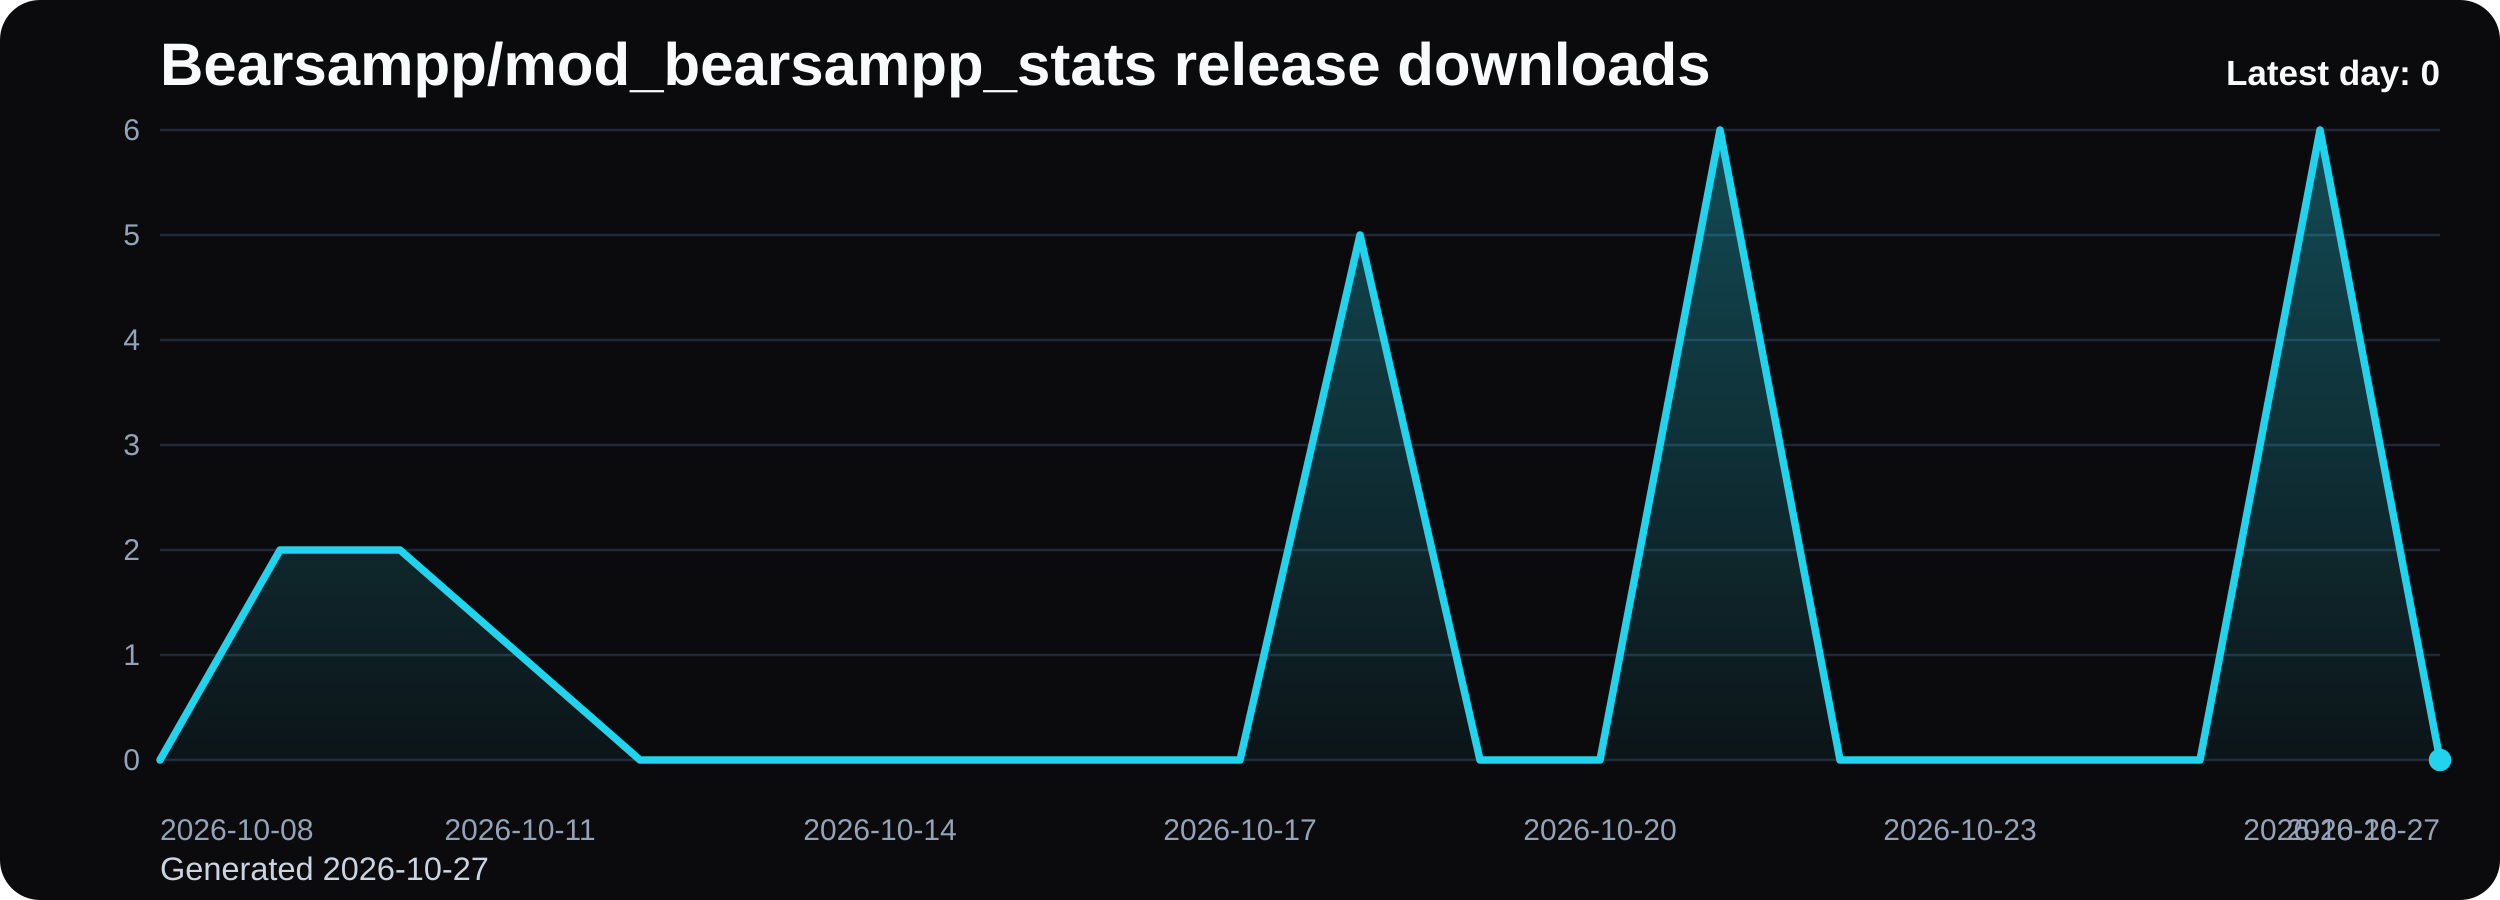
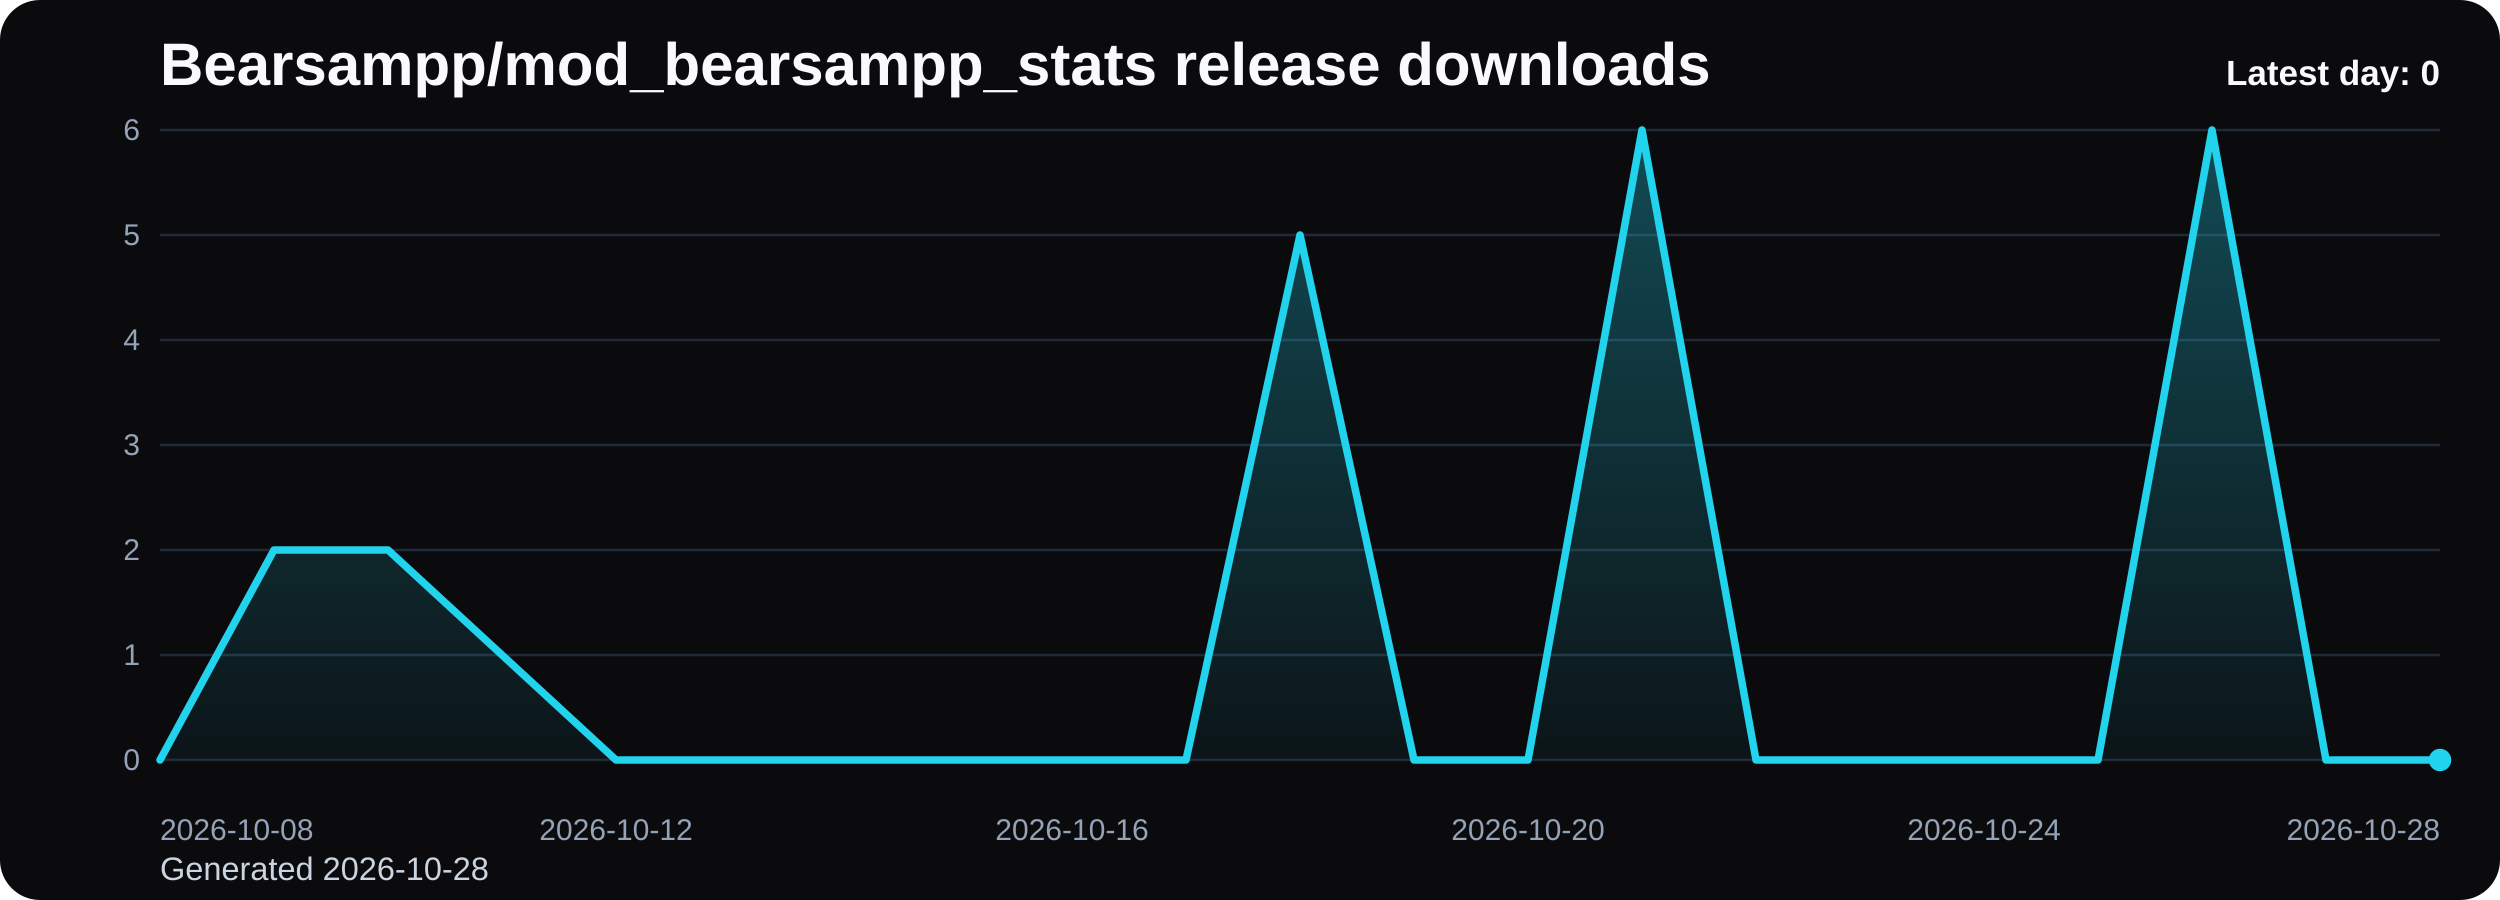
<svg xmlns="http://www.w3.org/2000/svg" viewBox="0 0 1000 360" role="img" aria-label="Bearsampp/mod_bearsampp_stats release downloads chart">
  <defs>
    <linearGradient id="fill-daily-black" x1="0" y1="0" x2="0" y2="1">
      <stop offset="0%" stop-color="#22d3ee" stop-opacity="0.32" />
      <stop offset="100%" stop-color="#22d3ee" stop-opacity="0.05" />
    </linearGradient>
    <style>
      .bg { fill: #0b0b0d; }
      .title { font: 700 24px Arial, sans-serif; fill: #f8fafc; }
      .sub { font: 400 13px Arial, sans-serif; fill: #cbd5e1; }
      .grid { stroke: #1f2937; stroke-width: 1; }
      .axis { font: 400 12px Arial, sans-serif; fill: #94a3b8; }
      .line { fill: none; stroke: #22d3ee; stroke-width: 3; stroke-linecap: round; stroke-linejoin: round; }
      .dot { fill: #22d3ee; }
      .value { font: 600 11px Arial, sans-serif; fill: #cbd5e1; }
      .latest { font: 700 14px Arial, sans-serif; fill: #f8fafc; }
    </style>
  </defs>
  <rect class="bg" x="0" y="0" width="1000" height="360" rx="16" />
  <text class="title" x="64" y="34">Bearsampp/mod_bearsampp_stats release downloads</text>
-   <text class="sub" x="64" y="352">Generated 2026-10-27</text>
+   <text class="sub" x="64" y="352">Generated 2026-10-28</text>
  <line x1="64" y1="52.00" x2="976" y2="52.00" class="grid" />
  <text x="56" y="56.00" text-anchor="end" class="axis">6</text>
  <line x1="64" y1="94.00" x2="976" y2="94.00" class="grid" />
  <text x="56" y="98.00" text-anchor="end" class="axis">5</text>
  <line x1="64" y1="136.00" x2="976" y2="136.00" class="grid" />
  <text x="56" y="140.00" text-anchor="end" class="axis">4</text>
  <line x1="64" y1="178.00" x2="976" y2="178.00" class="grid" />
  <text x="56" y="182.00" text-anchor="end" class="axis">3</text>
  <line x1="64" y1="220.00" x2="976" y2="220.00" class="grid" />
  <text x="56" y="224.00" text-anchor="end" class="axis">2</text>
  <line x1="64" y1="262.00" x2="976" y2="262.00" class="grid" />
  <text x="56" y="266.00" text-anchor="end" class="axis">1</text>
  <line x1="64" y1="304.00" x2="976" y2="304.00" class="grid" />
  <text x="56" y="308.00" text-anchor="end" class="axis">0</text>
-   <path d="M 64.00 304 L 64.00 304.00 L 112.00 220.00 L 160.00 220.00 L 208.00 262.00 L 256.00 304.00 L 304.00 304.00 L 352.00 304.00 L 400.00 304.00 L 448.00 304.00 L 496.00 304.00 L 544.00 94.00 L 592.00 304.00 L 640.00 304.00 L 688.00 52.00 L 736.00 304.00 L 784.00 304.00 L 832.00 304.00 L 880.00 304.00 L 928.00 52.00 L 976.00 304.00 L 976.00 304 Z" fill="url(#fill-daily-black)" />
-   <polyline class="line" points="64.00,304.00 112.00,220.00 160.00,220.00 208.00,262.00 256.00,304.00 304.00,304.00 352.00,304.00 400.00,304.00 448.00,304.00 496.00,304.00 544.00,94.00 592.00,304.00 640.00,304.00 688.00,52.00 736.00,304.00 784.00,304.00 832.00,304.00 880.00,304.00 928.00,52.00 976.00,304.00" />
+   <path d="M 64.00 304 L 64.00 304.00 L 109.60 220.00 L 155.20 220.00 L 200.80 262.00 L 246.40 304.00 L 292.00 304.00 L 337.60 304.00 L 383.20 304.00 L 428.80 304.00 L 474.40 304.00 L 520.00 94.00 L 565.60 304.00 L 611.20 304.00 L 656.80 52.00 L 702.40 304.00 L 748.00 304.00 L 793.60 304.00 L 839.20 304.00 L 884.80 52.00 L 930.40 304.00 L 976.00 304.00 L 976.00 304 Z" fill="url(#fill-daily-black)" />
+   <polyline class="line" points="64.00,304.00 109.60,220.00 155.20,220.00 200.80,262.00 246.40,304.00 292.00,304.00 337.60,304.00 383.20,304.00 428.80,304.00 474.40,304.00 520.00,94.00 565.60,304.00 611.20,304.00 656.80,52.00 702.40,304.00 748.00,304.00 793.60,304.00 839.20,304.00 884.80,52.00 930.40,304.00 976.00,304.00" />
  <circle class="dot" cx="976.00" cy="304.00" r="4.5" />
  <text class="axis" x="64.00" y="336" text-anchor="start">2026-10-08</text>
-   <text class="axis" x="208.00" y="336" text-anchor="middle">2026-10-11</text>
-   <text class="axis" x="352.00" y="336" text-anchor="middle">2026-10-14</text>
-   <text class="axis" x="496.00" y="336" text-anchor="middle">2026-10-17</text>
-   <text class="axis" x="640.00" y="336" text-anchor="middle">2026-10-20</text>
-   <text class="axis" x="784.00" y="336" text-anchor="middle">2026-10-23</text>
-   <text class="axis" x="928.00" y="336" text-anchor="middle">2026-10-26</text>
-   <text class="axis" x="976.00" y="336" text-anchor="end">2026-10-27</text>
+   <text class="axis" x="246.40" y="336" text-anchor="middle">2026-10-12</text>
+   <text class="axis" x="428.80" y="336" text-anchor="middle">2026-10-16</text>
+   <text class="axis" x="611.20" y="336" text-anchor="middle">2026-10-20</text>
+   <text class="axis" x="793.60" y="336" text-anchor="middle">2026-10-24</text>
+   <text class="axis" x="976.00" y="336" text-anchor="end">2026-10-28</text>
  <text class="latest" x="976" y="34" text-anchor="end">Latest day: 0</text>
</svg>
